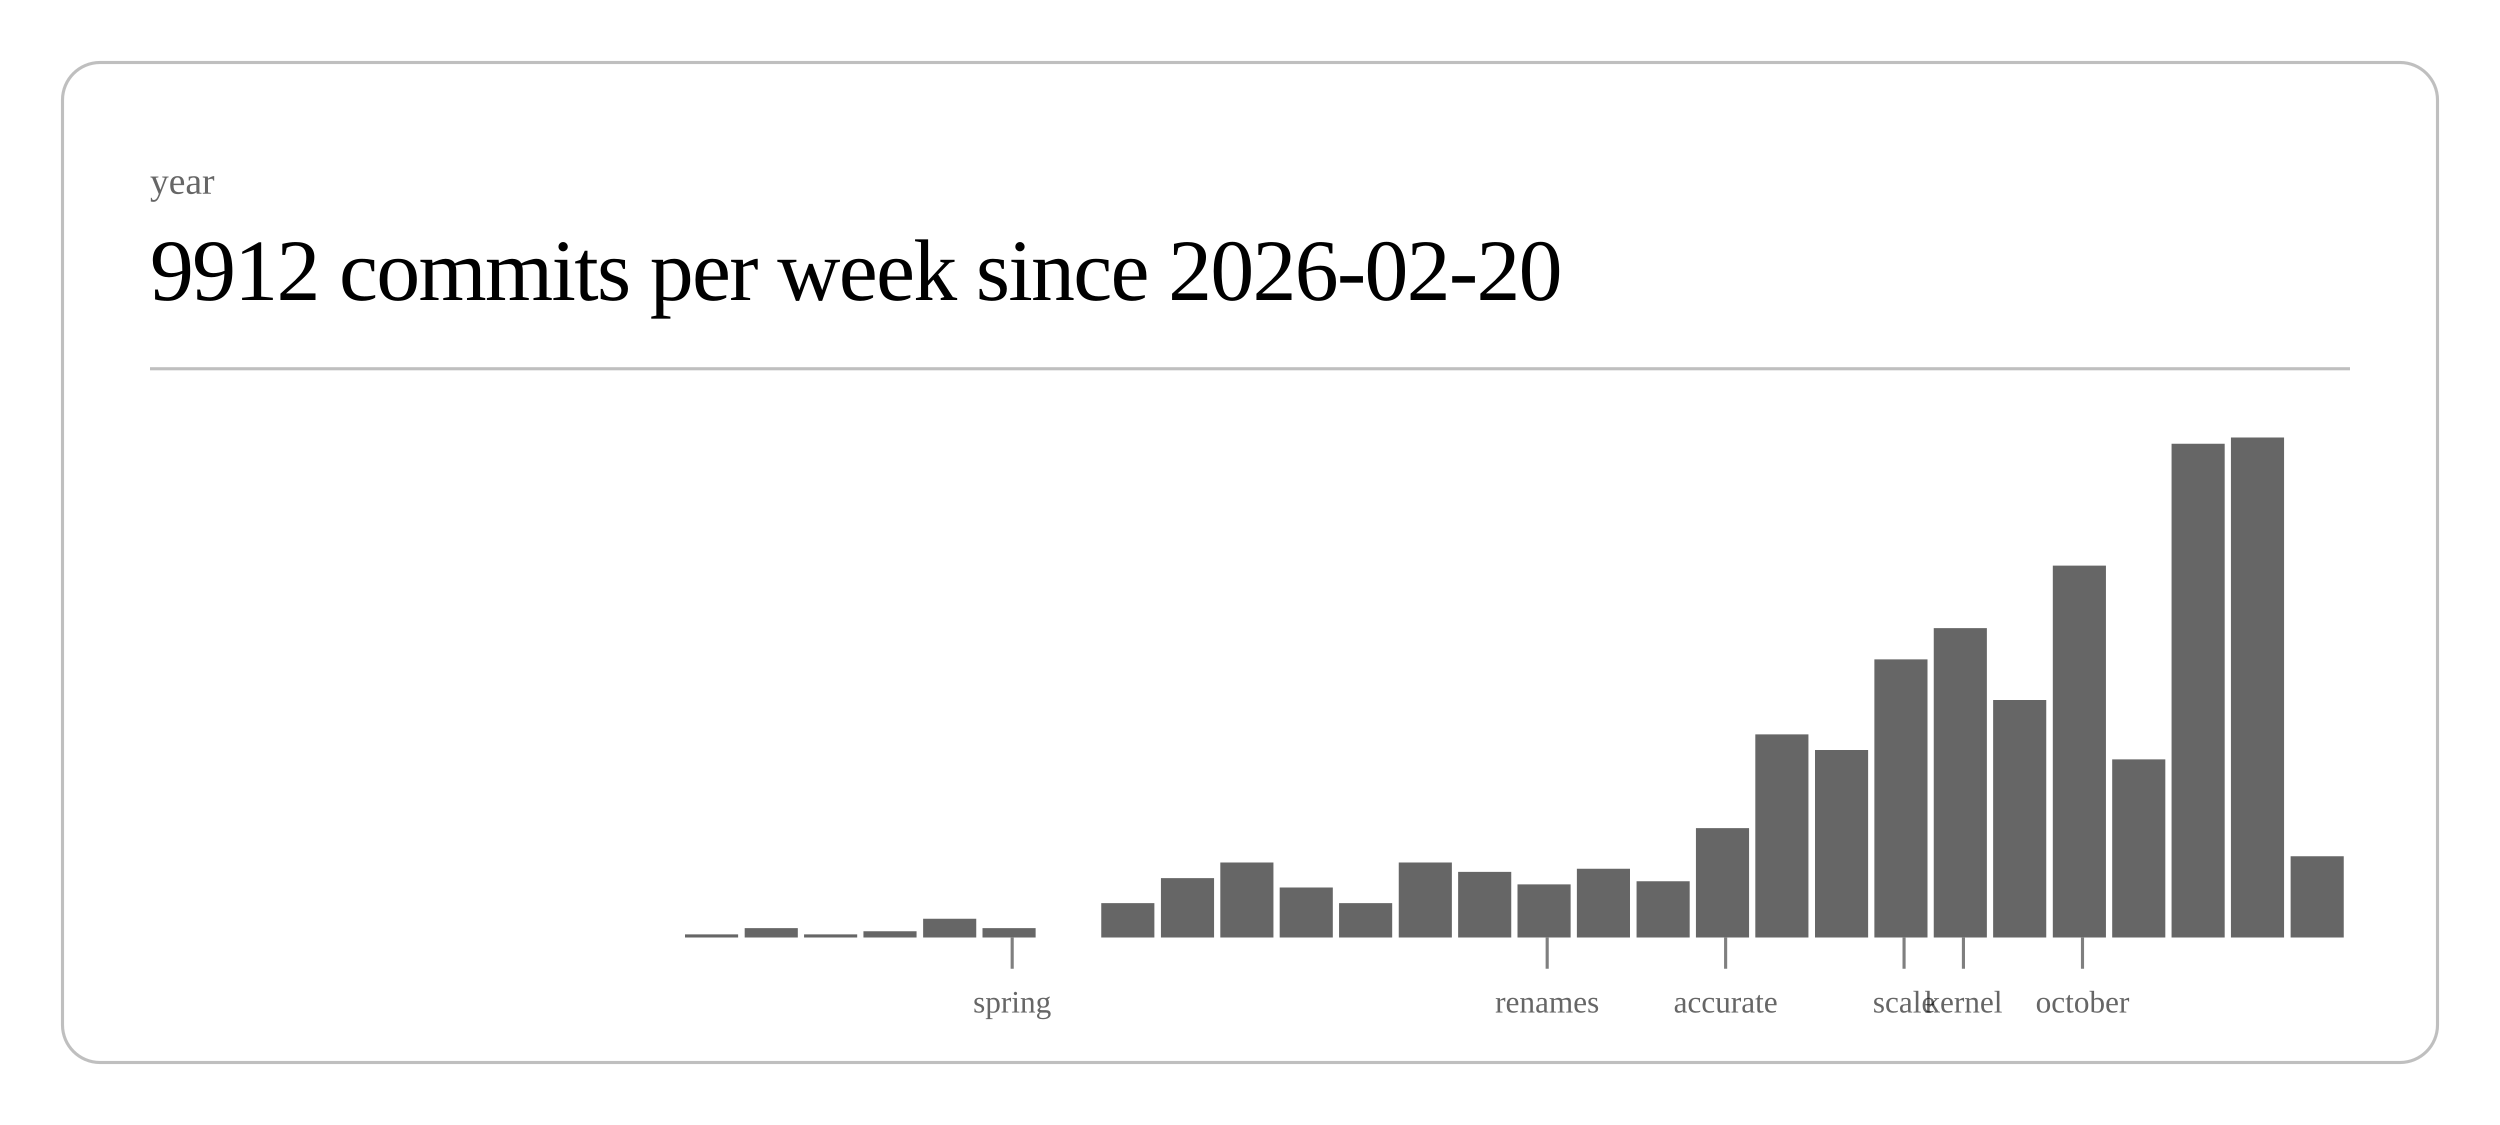
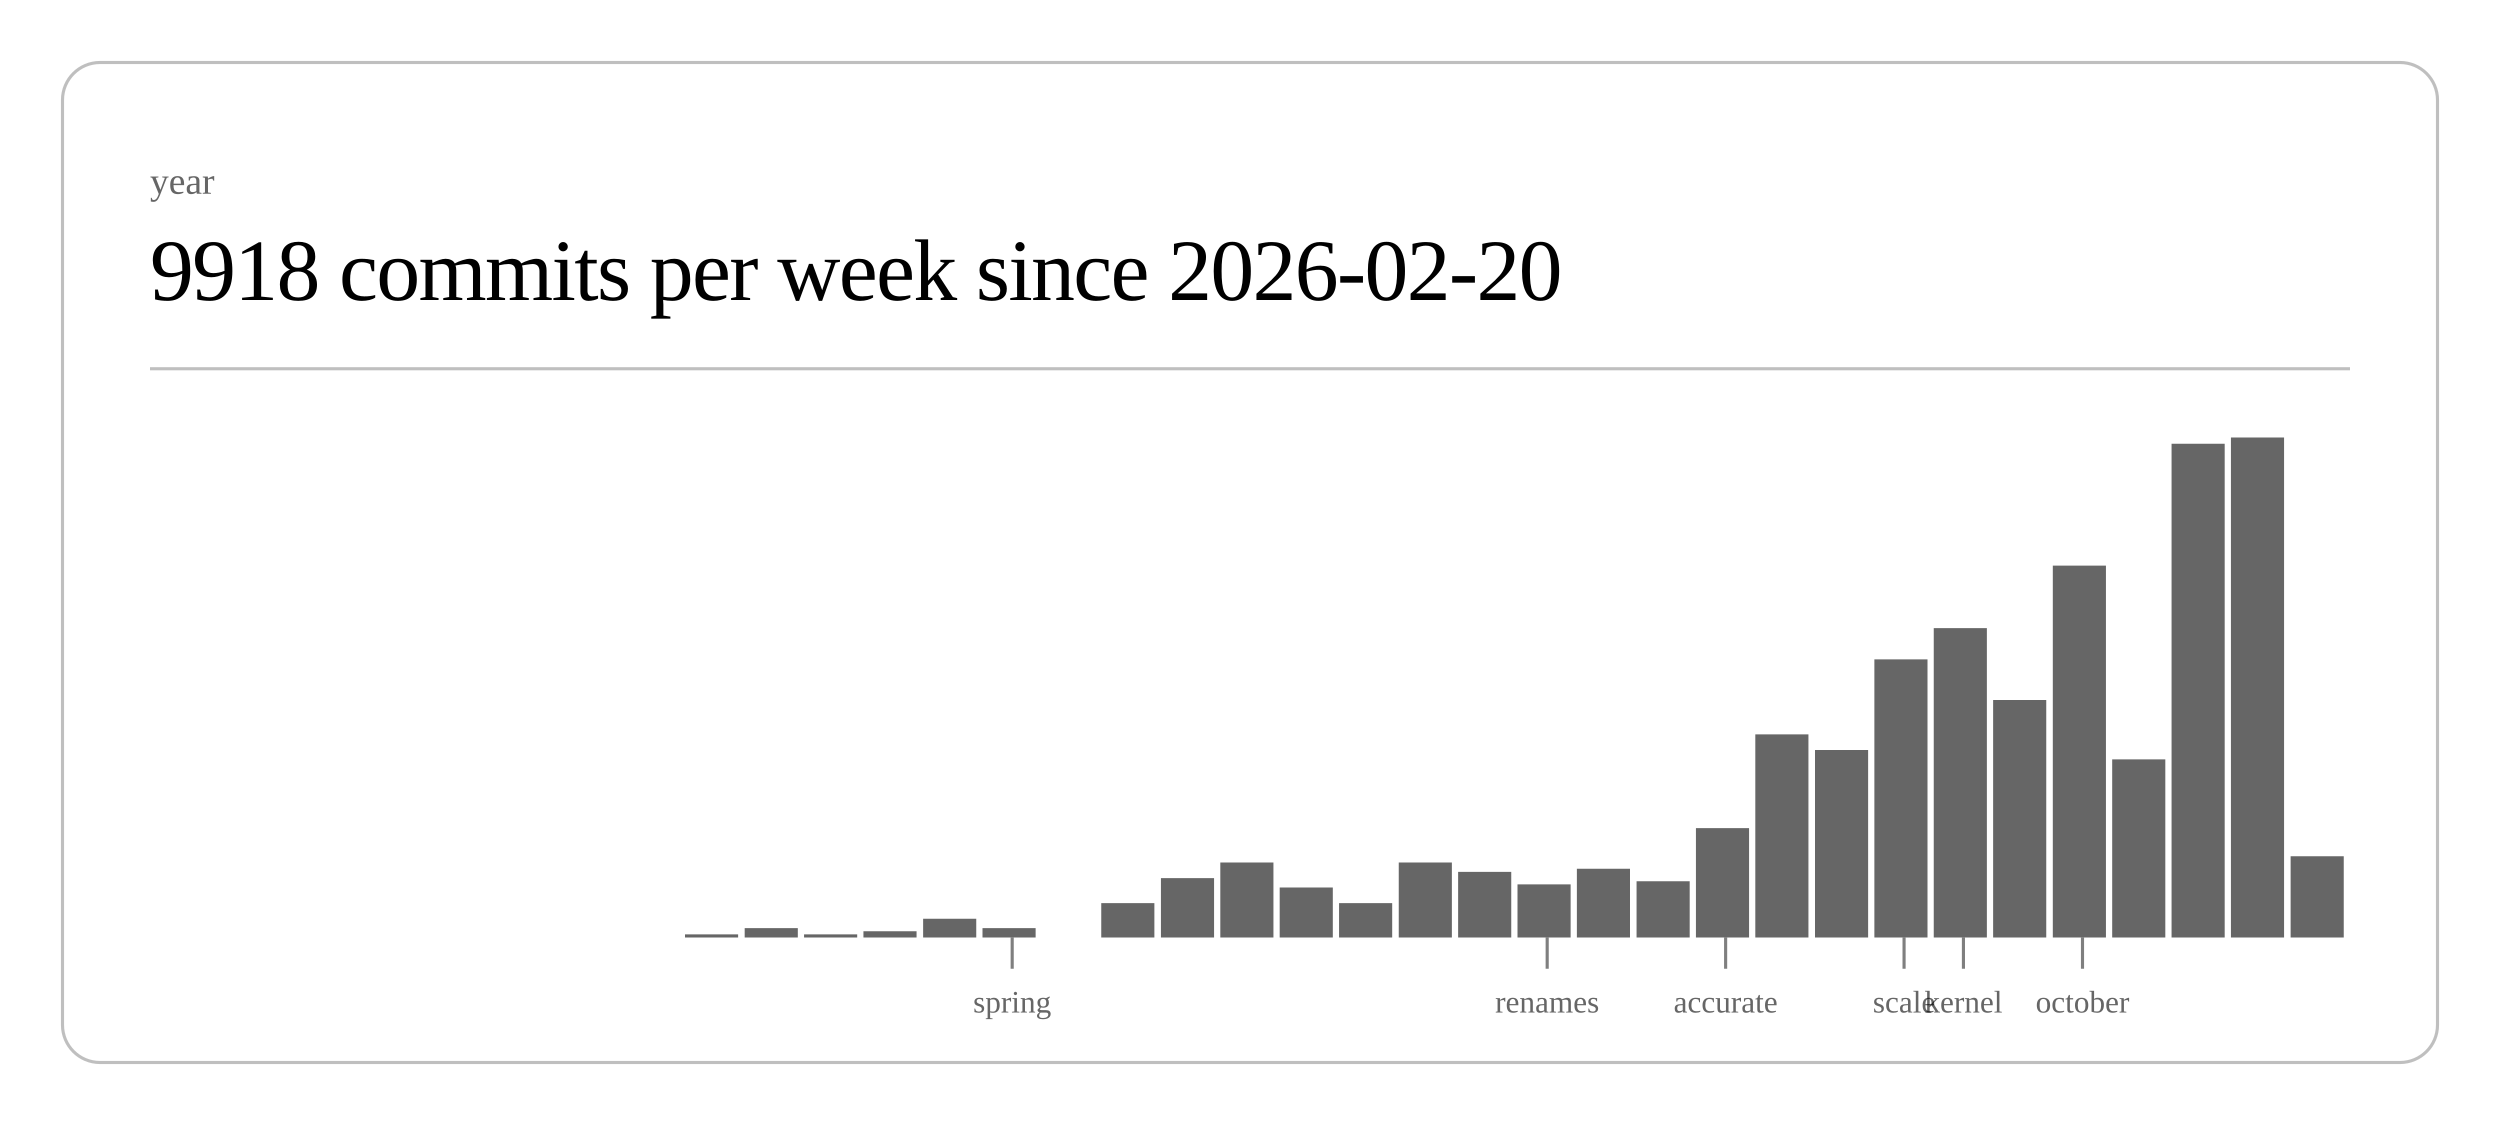
<svg xmlns="http://www.w3.org/2000/svg" class="post-header-svg" viewBox="0 0 800 360" width="800" height="360">
  <rect x="20" y="20" width="760" height="320" rx="12" ry="12" fill="none" stroke="currentColor" stroke-width="1" opacity="0.25" />
  <text fill="currentColor" x="48" y="62" font-size="12" opacity="0.6">year</text>
-   <text fill="currentColor" x="48" y="96" font-size="28" font-weight="300" letter-spacing="-0.5">9912 commits per week since 2026-02-20</text>
+   <text fill="currentColor" x="48" y="96" font-size="28" font-weight="300" letter-spacing="-0.5">9918 commits per week since 2026-02-20</text>
  <line stroke="currentColor" x1="48" y1="118" x2="752" y2="118" stroke-width="1" opacity="0.25" />
  <rect x="219.2" y="299" width="17.0" height="1" fill="currentColor" opacity="0.6" />
  <rect x="238.3" y="297" width="17.0" height="3" fill="currentColor" opacity="0.6" />
  <rect x="257.3" y="299" width="17.0" height="1" fill="currentColor" opacity="0.6" />
  <rect x="276.3" y="298" width="17.0" height="2" fill="currentColor" opacity="0.6" />
  <rect x="295.4" y="294" width="17.0" height="6" fill="currentColor" opacity="0.6" />
  <rect x="314.4" y="297" width="17.0" height="3" fill="currentColor" opacity="0.6" />
  <rect x="352.4" y="289" width="17.0" height="11" fill="currentColor" opacity="0.6" />
  <rect x="371.5" y="281" width="17.0" height="19" fill="currentColor" opacity="0.6" />
  <rect x="390.5" y="276" width="17.0" height="24" fill="currentColor" opacity="0.6" />
  <rect x="409.5" y="284" width="17.0" height="16" fill="currentColor" opacity="0.6" />
  <rect x="428.5" y="289" width="17.0" height="11" fill="currentColor" opacity="0.6" />
  <rect x="447.6" y="276" width="17.0" height="24" fill="currentColor" opacity="0.6" />
  <rect x="466.6" y="279" width="17.0" height="21" fill="currentColor" opacity="0.6" />
  <rect x="485.6" y="283" width="17.0" height="17" fill="currentColor" opacity="0.6" />
  <rect x="504.6" y="278" width="17.0" height="22" fill="currentColor" opacity="0.6" />
  <rect x="523.7" y="282" width="17.0" height="18" fill="currentColor" opacity="0.6" />
  <rect x="542.7" y="265" width="17.0" height="35" fill="currentColor" opacity="0.6" />
  <rect x="561.7" y="235" width="17.0" height="65" fill="currentColor" opacity="0.6" />
  <rect x="580.8" y="240" width="17.0" height="60" fill="currentColor" opacity="0.6" />
  <rect x="599.8" y="211" width="17.0" height="89" fill="currentColor" opacity="0.6" />
  <rect x="618.8" y="201" width="17.0" height="99" fill="currentColor" opacity="0.6" />
  <rect x="637.8" y="224" width="17.0" height="76" fill="currentColor" opacity="0.6" />
  <rect x="656.9" y="181" width="17.0" height="119" fill="currentColor" opacity="0.6" />
  <rect x="675.9" y="243" width="17.0" height="57" fill="currentColor" opacity="0.6" />
  <rect x="694.9" y="142" width="17.0" height="158" fill="currentColor" opacity="0.6" />
  <rect x="713.9" y="140" width="17.0" height="160" fill="currentColor" opacity="0.6" />
  <rect x="733.0" y="274" width="17.0" height="26" fill="currentColor" opacity="0.6" />
  <line stroke="currentColor" x1="323.9" y1="300" x2="323.9" y2="310" stroke-width="1" opacity="0.5" />
  <text fill="currentColor" x="323.9" y="324" font-size="10" opacity="0.6" text-anchor="middle">spring</text>
  <line stroke="currentColor" x1="495.1" y1="300" x2="495.1" y2="310" stroke-width="1" opacity="0.5" />
  <text fill="currentColor" x="495.1" y="324" font-size="10" opacity="0.6" text-anchor="middle">renames</text>
  <line stroke="currentColor" x1="552.2" y1="300" x2="552.2" y2="310" stroke-width="1" opacity="0.5" />
  <text fill="currentColor" x="552.2" y="324" font-size="10" opacity="0.6" text-anchor="middle">accurate</text>
  <line stroke="currentColor" x1="609.3" y1="300" x2="609.3" y2="310" stroke-width="1" opacity="0.5" />
  <text fill="currentColor" x="609.3" y="324" font-size="10" opacity="0.6" text-anchor="middle">scale</text>
  <line stroke="currentColor" x1="628.3" y1="300" x2="628.3" y2="310" stroke-width="1" opacity="0.5" />
  <text fill="currentColor" x="628.3" y="324" font-size="10" opacity="0.6" text-anchor="middle">kernel</text>
  <line stroke="currentColor" x1="666.4" y1="300" x2="666.4" y2="310" stroke-width="1" opacity="0.5" />
  <text fill="currentColor" x="666.4" y="324" font-size="10" opacity="0.6" text-anchor="middle">october</text>
</svg>
